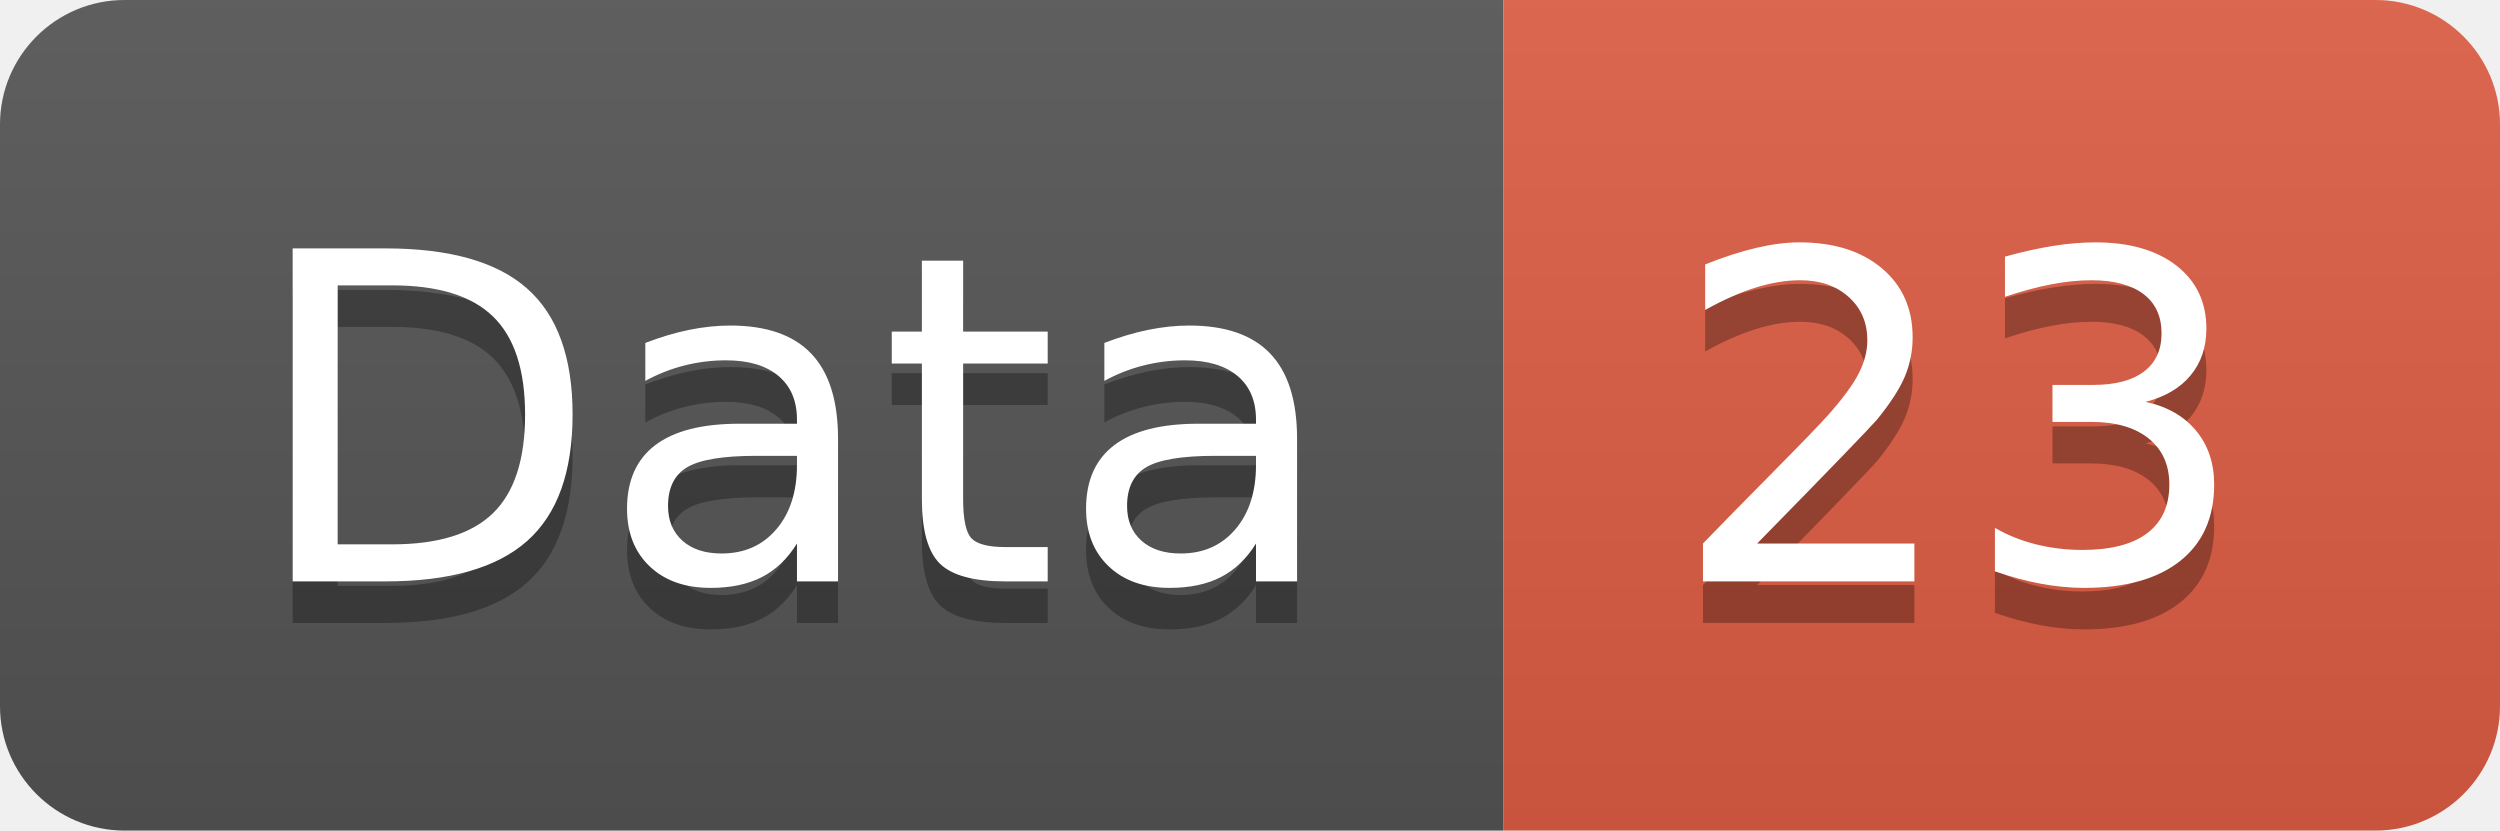
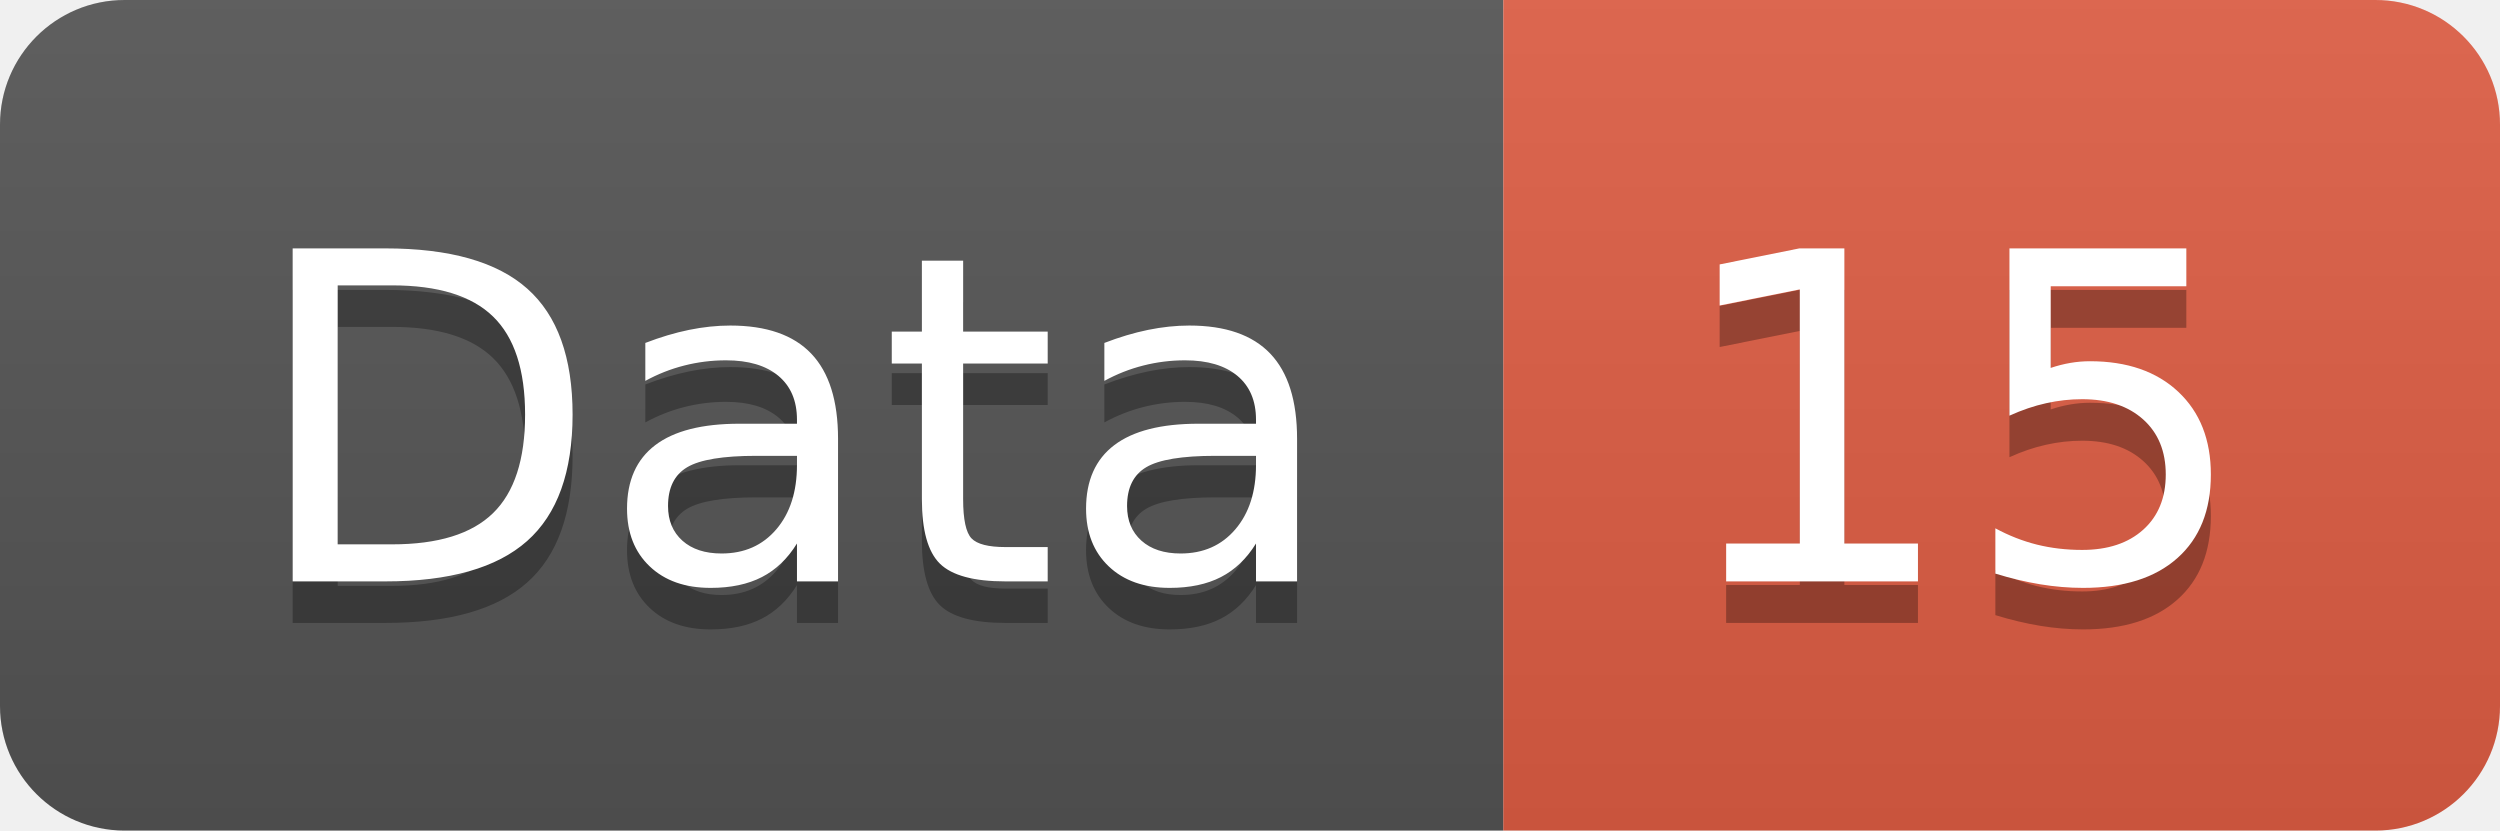
<svg xmlns="http://www.w3.org/2000/svg" width="60.2" height="20">
  <linearGradient id="smooth" x2="0" y2="100%">
    <stop offset="0" stop-color="#bbb" stop-opacity=".1" />
    <stop offset="1" stop-opacity=".1" />
  </linearGradient>
  <clipPath id="round">
    <rect width="60.2" height="20" rx="3" fill="#fff" />
  </clipPath>
  <g clip-path="url(#round)">
    <rect width="36.2" height="20" fill="#555" />
    <rect x="36.2" width="24.0" height="20" fill="#e05d44" />
    <rect width="60.2" height="20" fill="url(#smooth)" />
  </g>
  <g fill="#fff" text-anchor="middle" font-family="DejaVu Sans,Verdana,Geneva,sans-serif" font-size="110">
    <text x="191.0" y="150" fill="#010101" fill-opacity=".3" transform="scale(0.1)" textLength="262.0" lengthAdjust="spacing">Data</text>
    <text x="191.0" y="140" transform="scale(0.1)" textLength="262.0" lengthAdjust="spacing">Data</text>
-     <text x="472.0" y="150" fill="#010101" fill-opacity=".3" transform="scale(0.1)" textLength="140.0" lengthAdjust="spacing">23</text>
-     <text x="472.0" y="140" transform="scale(0.1)" textLength="140.0" lengthAdjust="spacing">23</text>
+     <text x="472.0" y="150" fill="#010101" fill-opacity=".3" transform="scale(0.1)" textLength="140.0" lengthAdjust="spacing">15</text>
+     <text x="472.0" y="140" transform="scale(0.1)" textLength="140.0" lengthAdjust="spacing">15</text>
  </g>
</svg>
